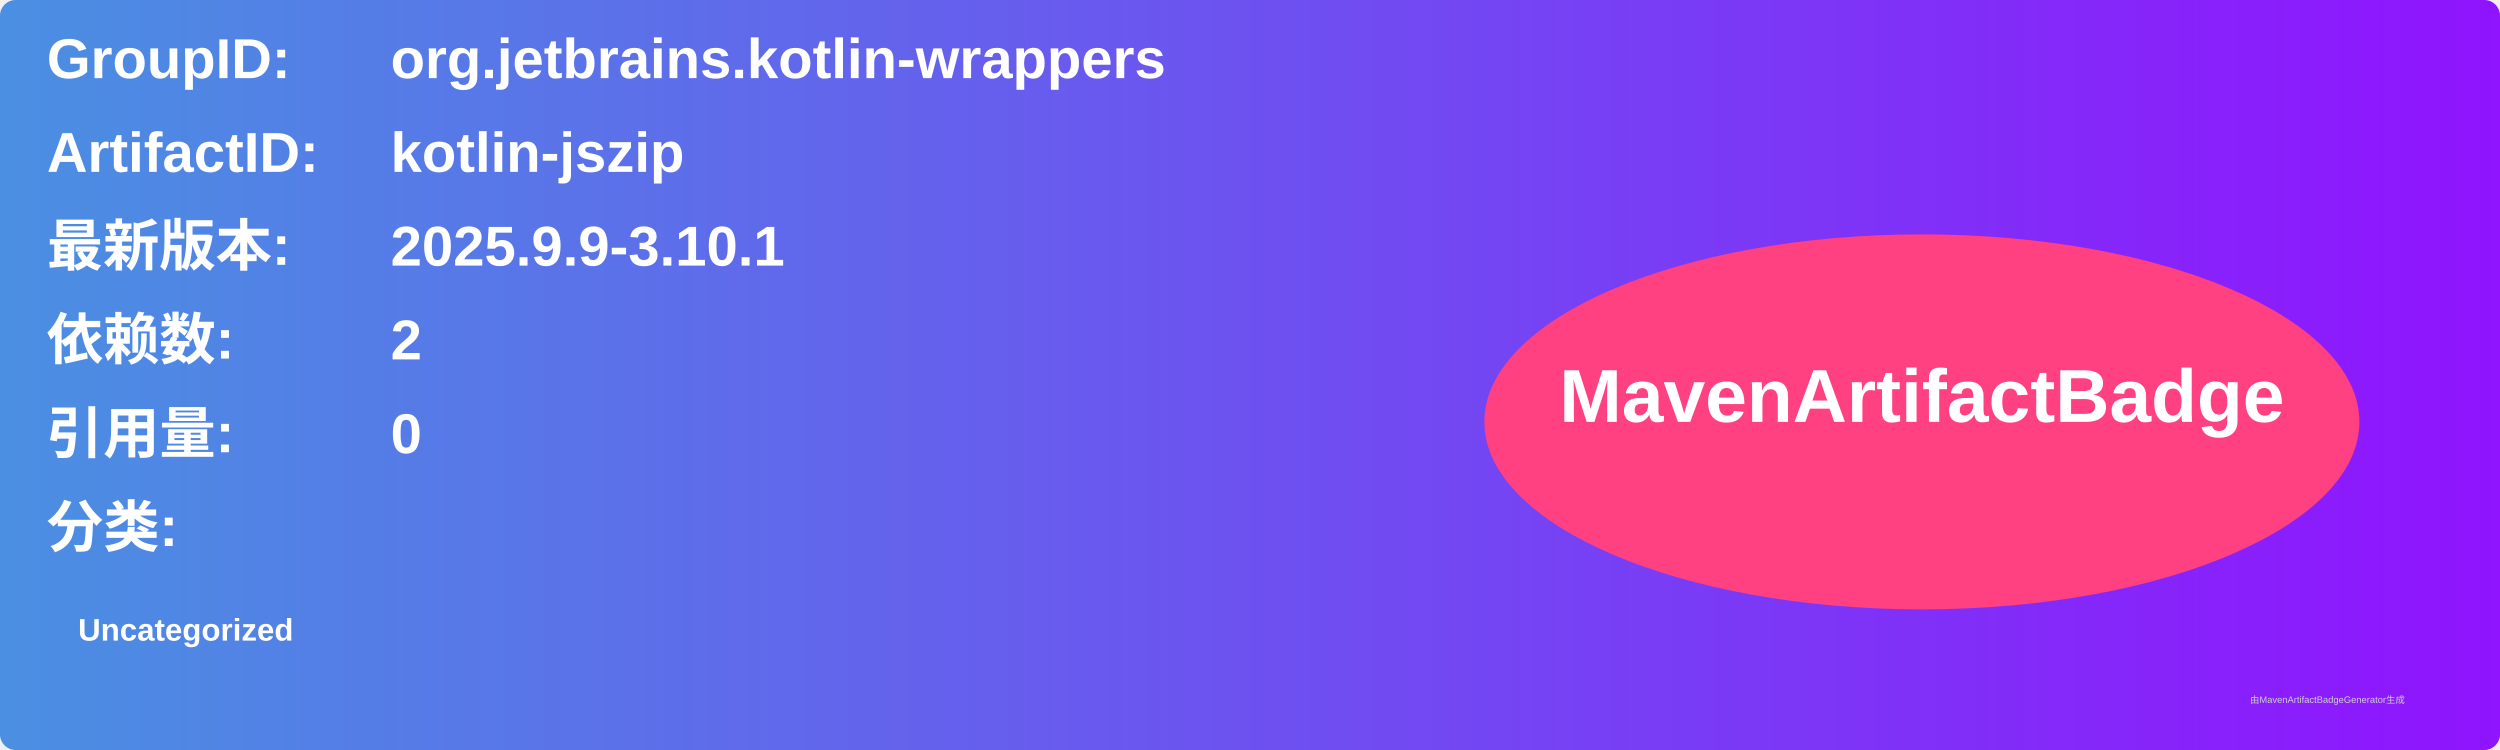
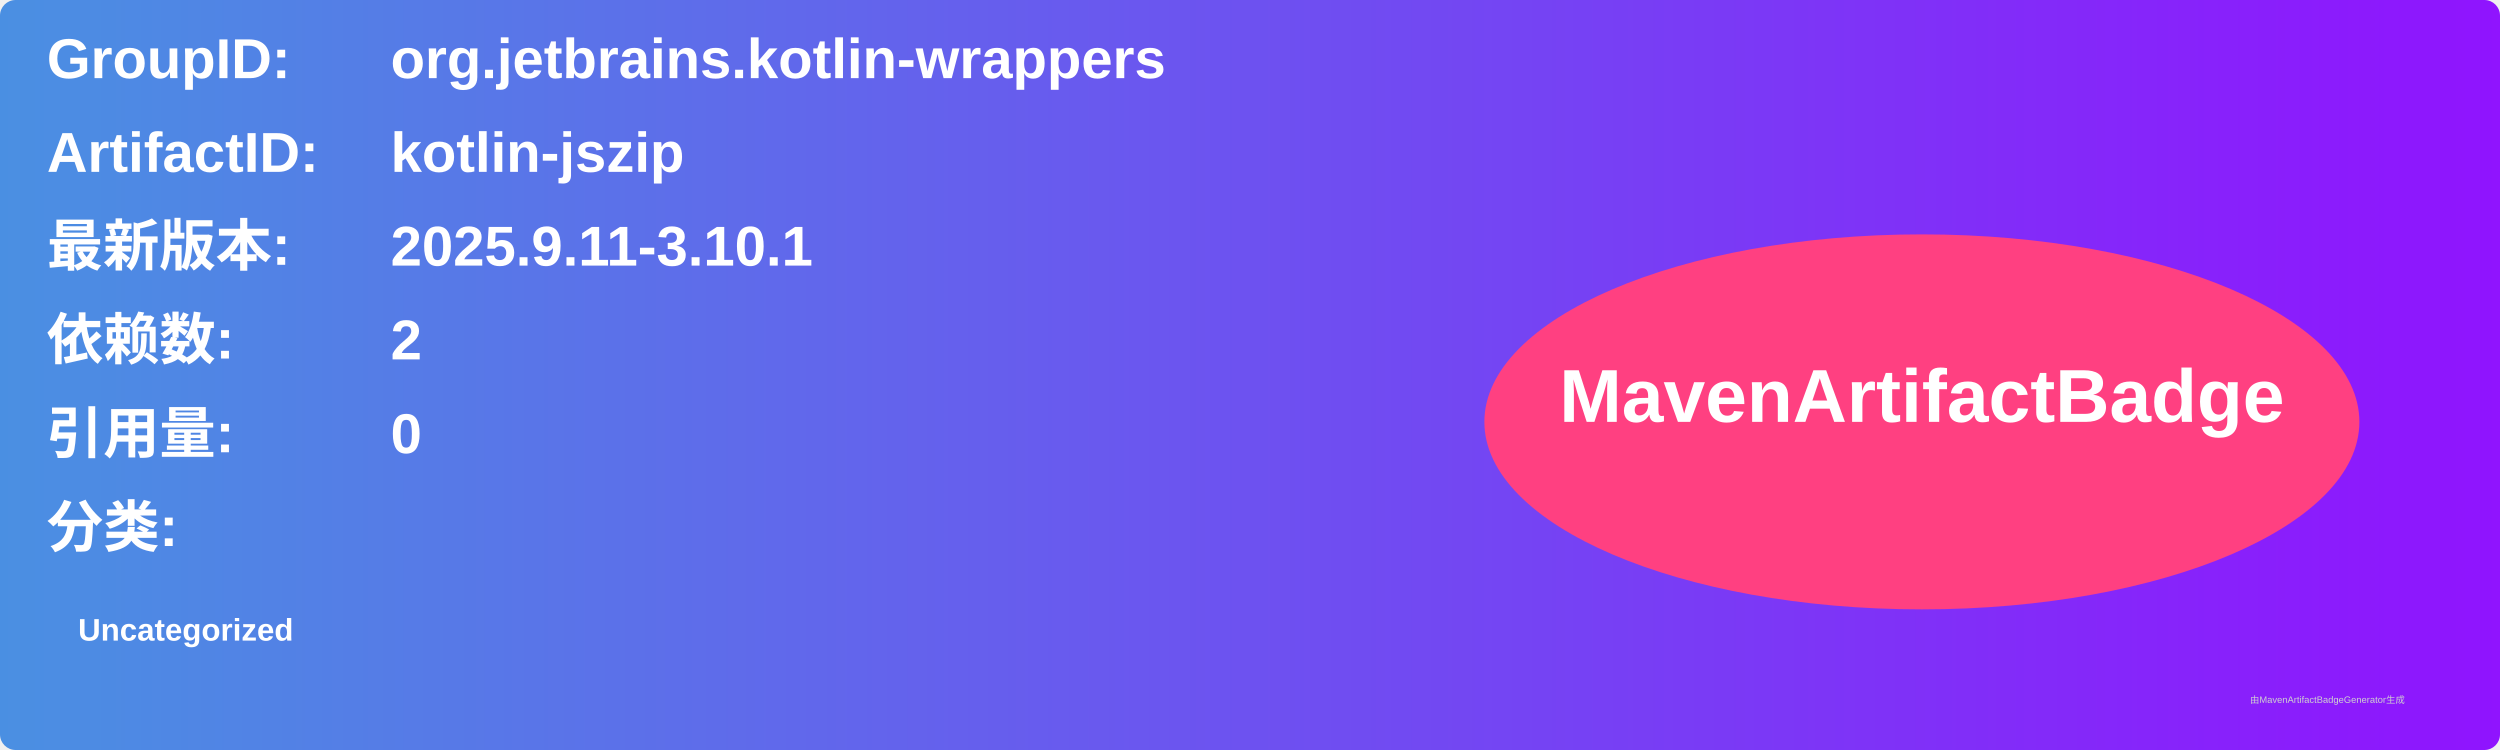
<svg xmlns="http://www.w3.org/2000/svg" width="800" height="240" viewBox="0 0 800 240">
  <linearGradient id="grad" x1="0%" y1="0%" x2="100%" y2="0%">
    <stop offset="0%" stop-color="#4a90e2" />
    <stop offset="100%" stop-color="#9013fe" />
  </linearGradient>
  <rect width="100%" height="100%" rx="5" ry="5" fill="url(#grad)" />
  <g transform="translate(15, 15)">
    <text x="0" y="10" font-family="Arial" font-size="18" fill="white" font-weight="bold" width="260">GroupID:</text>
    <text x="110" y="10" font-family="Arial" font-size="18" fill="white" font-weight="bold" width="460">org.jetbrains.kotlin-wrappers</text>
    <text x="0" y="40" font-family="Arial" font-size="18" fill="white" font-weight="bold" width="260">ArtifactID:</text>
    <text x="110" y="40" font-family="Arial" font-size="18" fill="white" font-weight="bold" width="460">kotlin-jszip</text>
    <text x="0" y="70" font-family="Arial" font-size="18" fill="white" font-weight="bold">最新版本:</text>
    <text x="110" y="70" font-family="Arial" font-size="18" fill="white" font-weight="bold">
-       <tspan font-weight="bold">2025.9.9-3.10.1</tspan>
+       <tspan font-weight="bold">2025.9.11-3.10.1</tspan>
    </text>
    <text x="0" y="100" font-family="Arial" font-size="18" fill="white" font-weight="bold">依赖数: </text>
    <text x="110" y="100" font-family="Arial" font-size="18" fill="white">
      <tspan font-weight="bold">2</tspan>
    </text>
    <text x="0" y="130" font-family="Arial" font-size="18" fill="white" font-weight="bold">引用量: </text>
    <text x="110" y="130" font-family="Arial" font-size="18" fill="white">
      <tspan font-weight="bold">0</tspan>
    </text>
    <text x="0" y="160" font-family="Arial" font-size="18" fill="white" font-weight="bold">分类:</text>
    <text x="10" y="190" font-family="Arial" font-size="10" fill="white">
      <tspan font-weight="bold">Uncategorized</tspan>
    </text>
    <ellipse cx="600" cy="120" rx="140" ry="60" fill="#ff4081" />
    <text x="600" y="120" text-anchor="middle" font-family="Arial" font-size="24" fill="white" font-weight="bold">MavenArtifactBadge</text>
  </g>
  <text x="720" y="225" font-family="Arial" font-size="3" fill="#d0d0d0">由MavenArtifactBadgeGenerator生成</text>
</svg>
